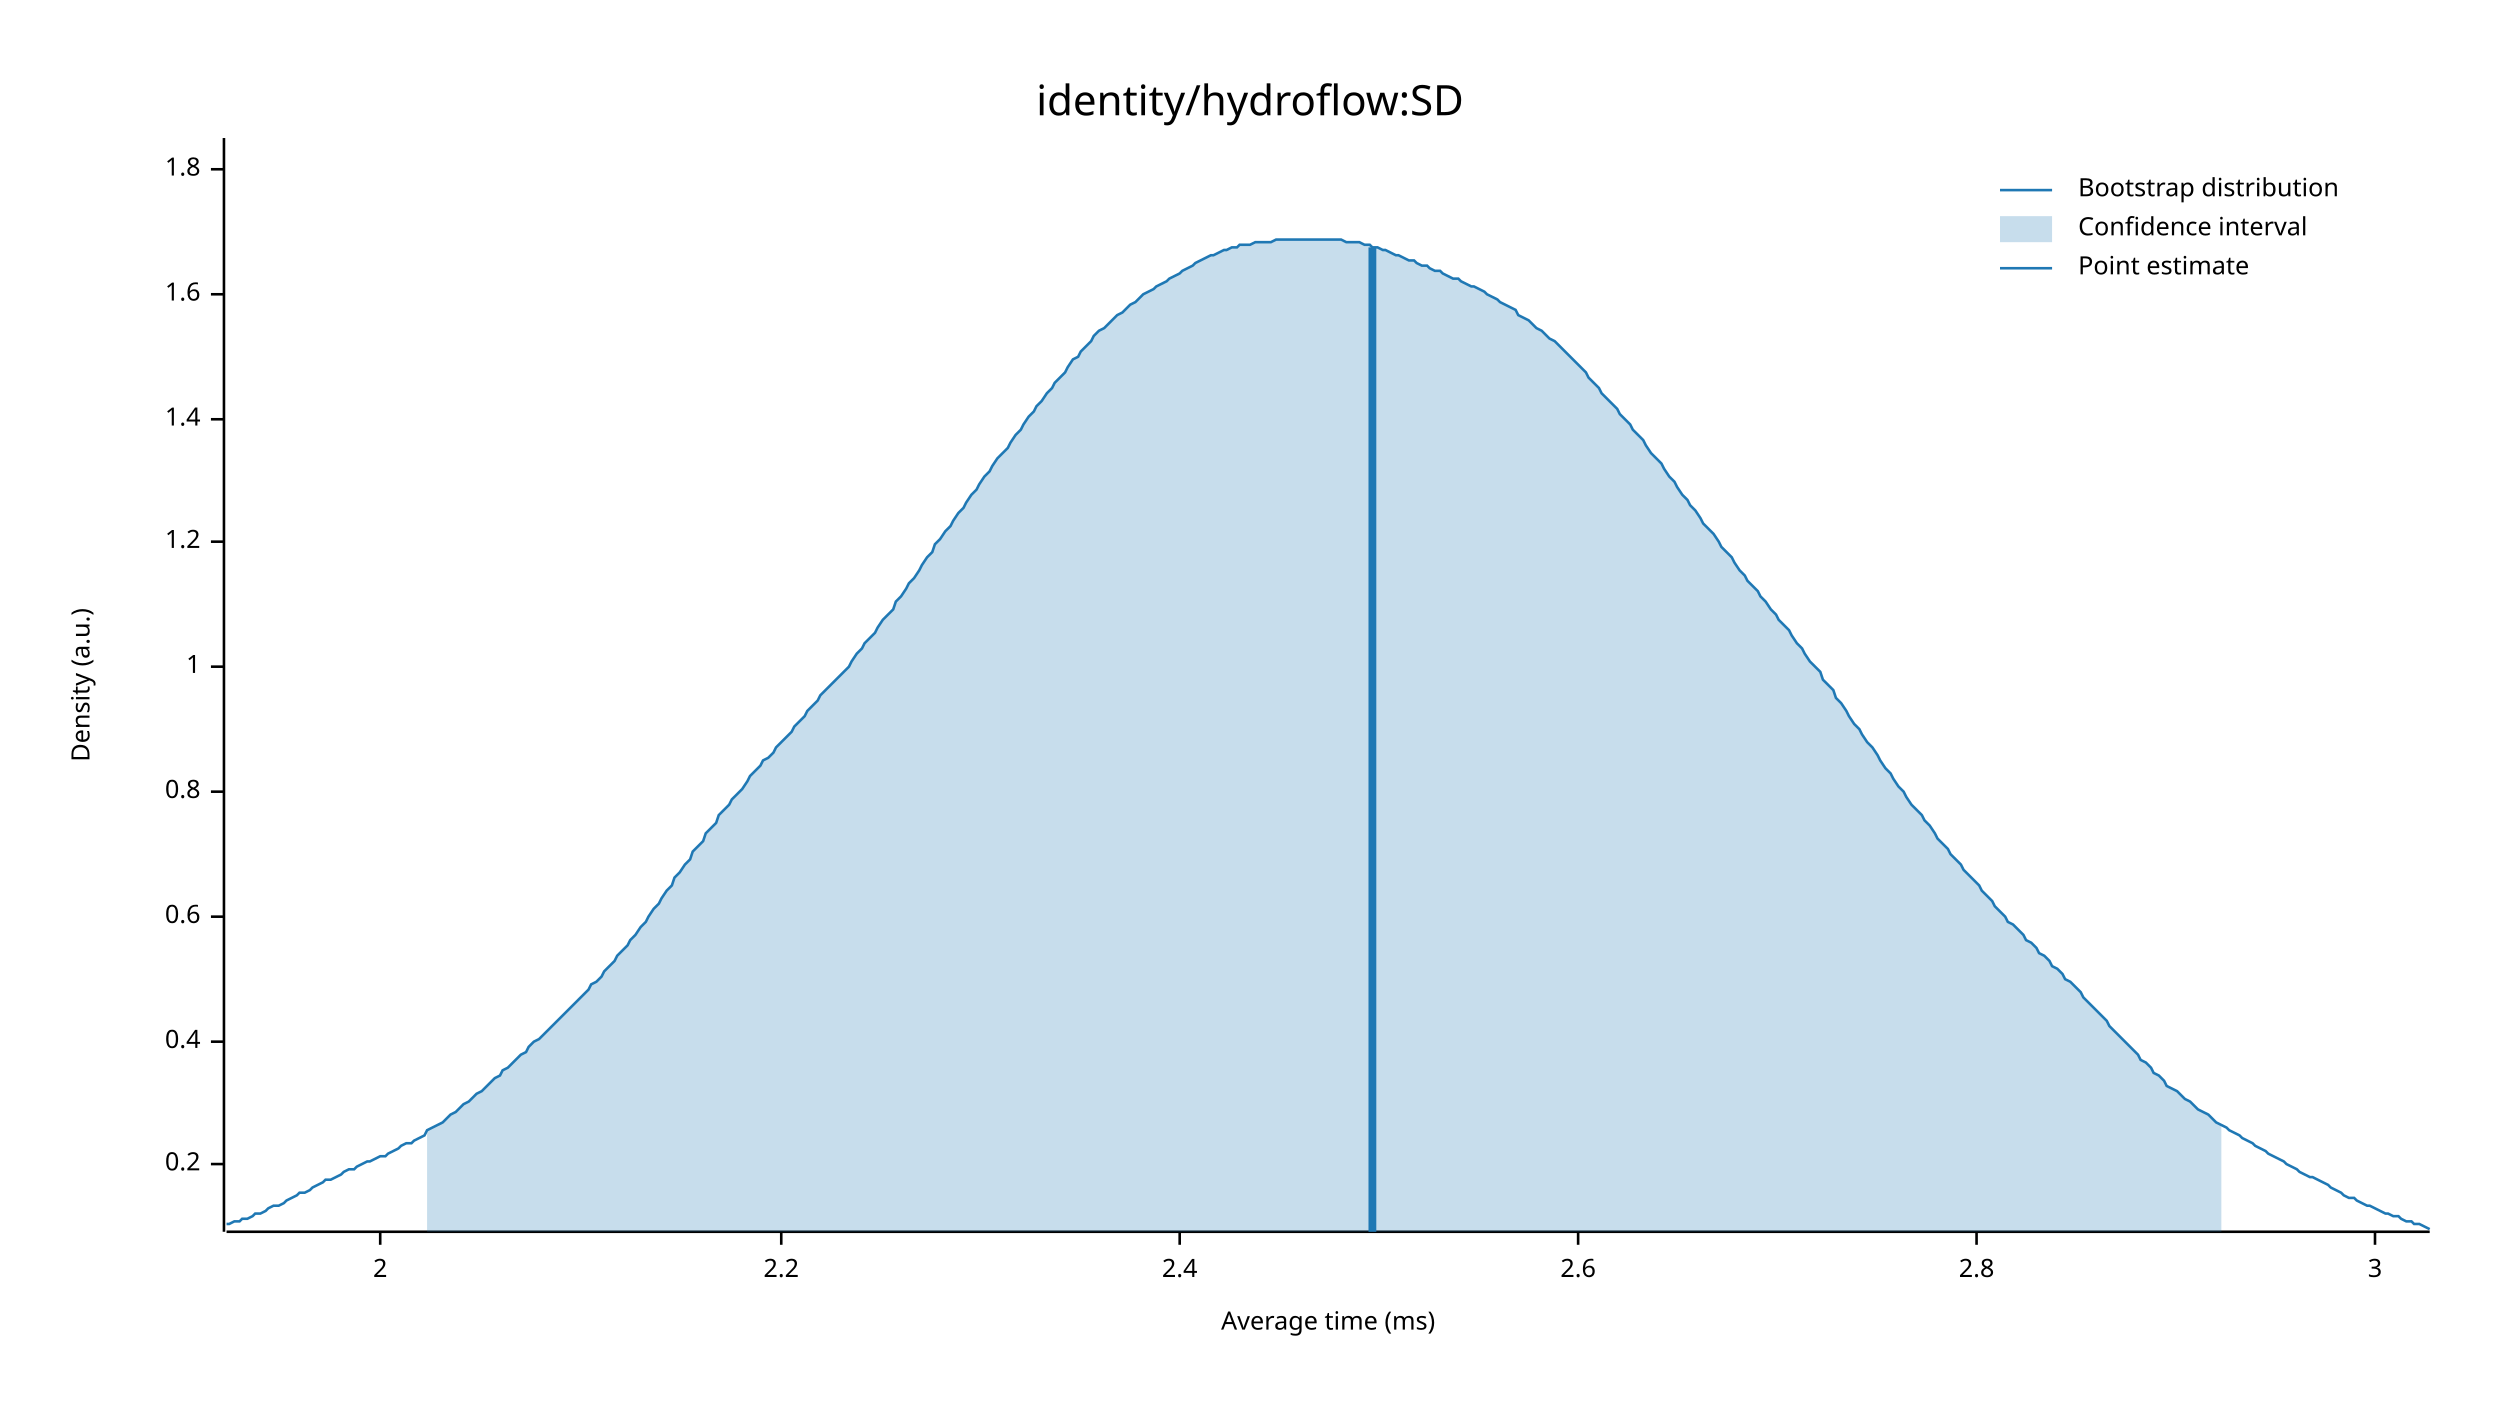
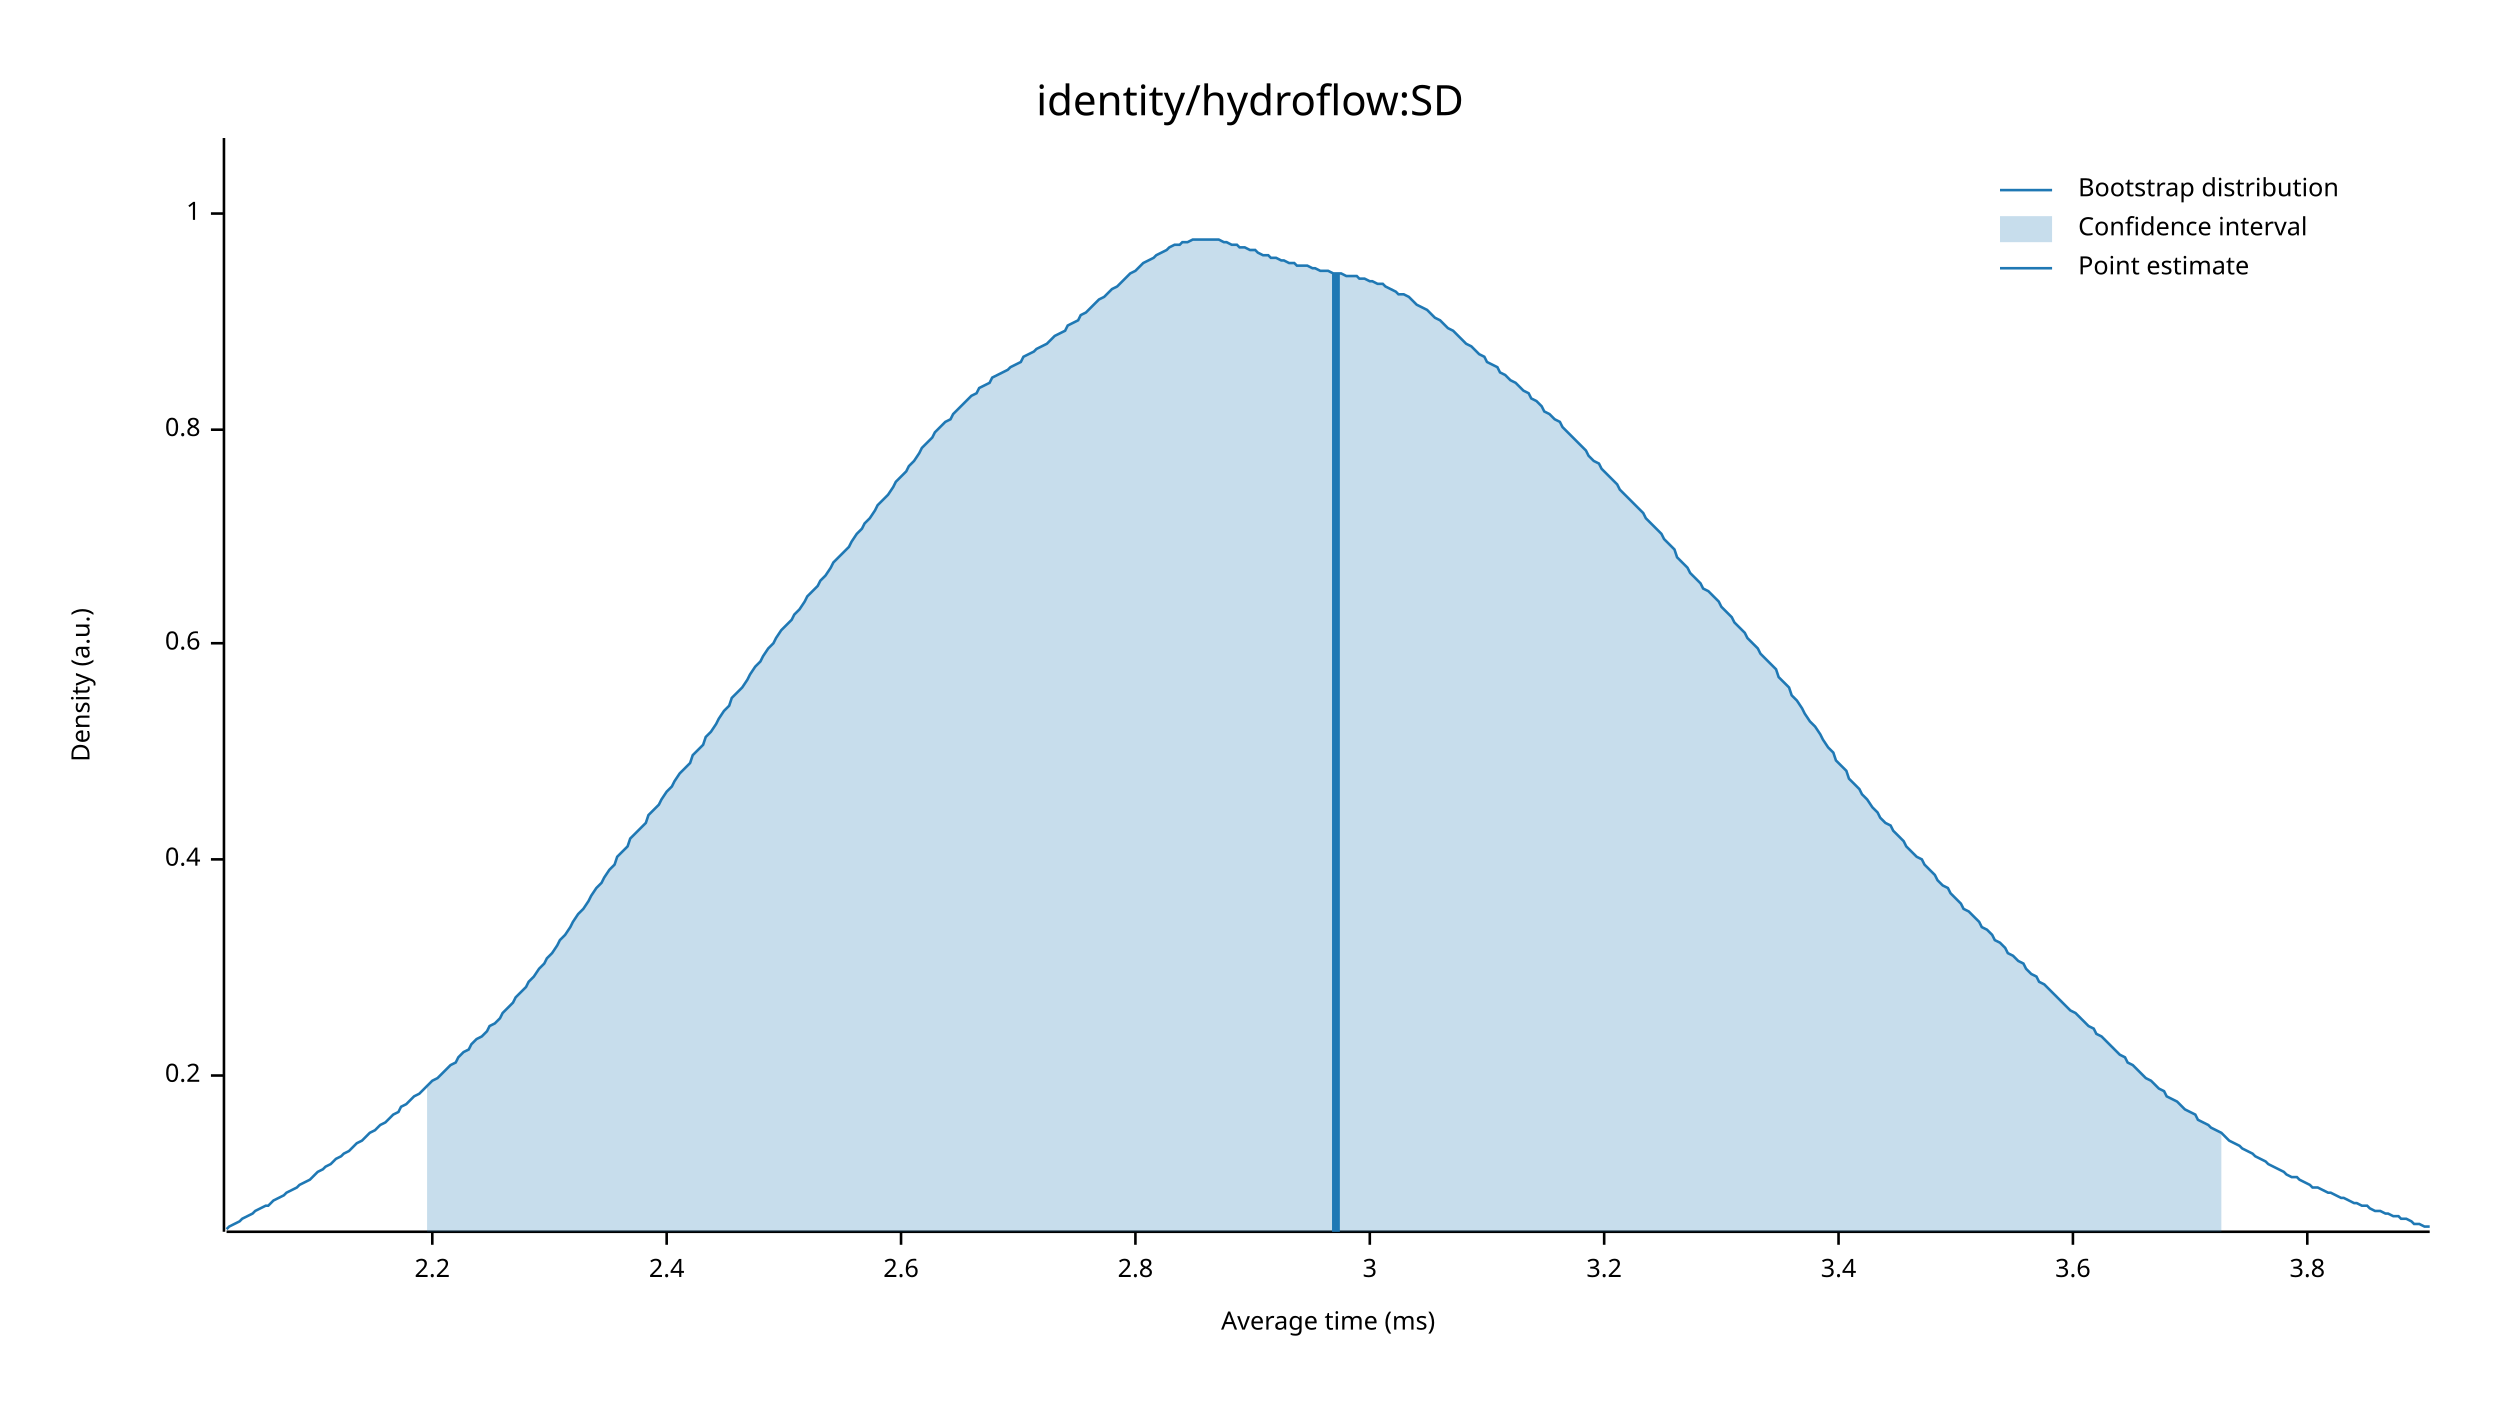
<svg xmlns="http://www.w3.org/2000/svg" width="960" height="540" viewBox="0 0 960 540">
  <text x="480" y="32" dy="0.76em" text-anchor="middle" font-family="sans-serif" font-size="16.129" opacity="1" fill="#000000">
identity/hydroflow:SD
</text>
  <text x="27" y="263" dy="0.76em" text-anchor="middle" font-family="sans-serif" font-size="9.677" opacity="1" fill="#000000" transform="rotate(270, 27, 263)">
Density (a.u.)
</text>
  <text x="510" y="513" dy="-0.5ex" text-anchor="middle" font-family="sans-serif" font-size="9.677" opacity="1" fill="#000000">
Average time (ms)
</text>
  <polyline fill="none" opacity="1" stroke="#000000" stroke-width="1" points="86,53 86,473 " />
-   <text x="77" y="447" dy="0.5ex" text-anchor="end" font-family="sans-serif" font-size="9.677" opacity="1" fill="#000000">
+   <text x="77" y="413" dy="0.5ex" text-anchor="end" font-family="sans-serif" font-size="9.677" opacity="1" fill="#000000">
0.2
</text>
-   <polyline fill="none" opacity="1" stroke="#000000" stroke-width="1" points="81,447 86,447 " />
-   <text x="77" y="400" dy="0.5ex" text-anchor="end" font-family="sans-serif" font-size="9.677" opacity="1" fill="#000000">
+   <polyline fill="none" opacity="1" stroke="#000000" stroke-width="1" points="81,413 86,413 " />
+   <text x="77" y="330" dy="0.5ex" text-anchor="end" font-family="sans-serif" font-size="9.677" opacity="1" fill="#000000">
0.4
</text>
-   <polyline fill="none" opacity="1" stroke="#000000" stroke-width="1" points="81,400 86,400 " />
-   <text x="77" y="352" dy="0.5ex" text-anchor="end" font-family="sans-serif" font-size="9.677" opacity="1" fill="#000000">
+   <polyline fill="none" opacity="1" stroke="#000000" stroke-width="1" points="81,330 86,330 " />
+   <text x="77" y="247" dy="0.5ex" text-anchor="end" font-family="sans-serif" font-size="9.677" opacity="1" fill="#000000">
0.6
</text>
-   <polyline fill="none" opacity="1" stroke="#000000" stroke-width="1" points="81,352 86,352 " />
-   <text x="77" y="304" dy="0.5ex" text-anchor="end" font-family="sans-serif" font-size="9.677" opacity="1" fill="#000000">
+   <polyline fill="none" opacity="1" stroke="#000000" stroke-width="1" points="81,247 86,247 " />
+   <text x="77" y="165" dy="0.5ex" text-anchor="end" font-family="sans-serif" font-size="9.677" opacity="1" fill="#000000">
0.8
</text>
-   <polyline fill="none" opacity="1" stroke="#000000" stroke-width="1" points="81,304 86,304 " />
-   <text x="77" y="256" dy="0.5ex" text-anchor="end" font-family="sans-serif" font-size="9.677" opacity="1" fill="#000000">
+   <polyline fill="none" opacity="1" stroke="#000000" stroke-width="1" points="81,165 86,165 " />
+   <text x="77" y="82" dy="0.5ex" text-anchor="end" font-family="sans-serif" font-size="9.677" opacity="1" fill="#000000">
1
</text>
-   <polyline fill="none" opacity="1" stroke="#000000" stroke-width="1" points="81,256 86,256 " />
-   <text x="77" y="208" dy="0.5ex" text-anchor="end" font-family="sans-serif" font-size="9.677" opacity="1" fill="#000000">
- 1.2
- </text>
-   <polyline fill="none" opacity="1" stroke="#000000" stroke-width="1" points="81,208 86,208 " />
-   <text x="77" y="161" dy="0.5ex" text-anchor="end" font-family="sans-serif" font-size="9.677" opacity="1" fill="#000000">
- 1.4
- </text>
-   <polyline fill="none" opacity="1" stroke="#000000" stroke-width="1" points="81,161 86,161 " />
-   <text x="77" y="113" dy="0.5ex" text-anchor="end" font-family="sans-serif" font-size="9.677" opacity="1" fill="#000000">
- 1.6
- </text>
-   <polyline fill="none" opacity="1" stroke="#000000" stroke-width="1" points="81,113 86,113 " />
-   <text x="77" y="65" dy="0.5ex" text-anchor="end" font-family="sans-serif" font-size="9.677" opacity="1" fill="#000000">
- 1.8
- </text>
-   <polyline fill="none" opacity="1" stroke="#000000" stroke-width="1" points="81,65 86,65 " />
+   <polyline fill="none" opacity="1" stroke="#000000" stroke-width="1" points="81,82 86,82 " />
  <polyline fill="none" opacity="1" stroke="#000000" stroke-width="1" points="87,473 933,473 " />
-   <text x="146" y="483" dy="0.76em" text-anchor="middle" font-family="sans-serif" font-size="9.677" opacity="1" fill="#000000">
- 2
- </text>
-   <polyline fill="none" opacity="1" stroke="#000000" stroke-width="1" points="146,473 146,478 " />
-   <text x="300" y="483" dy="0.76em" text-anchor="middle" font-family="sans-serif" font-size="9.677" opacity="1" fill="#000000">
+   <text x="166" y="483" dy="0.76em" text-anchor="middle" font-family="sans-serif" font-size="9.677" opacity="1" fill="#000000">
2.2
</text>
-   <polyline fill="none" opacity="1" stroke="#000000" stroke-width="1" points="300,473 300,478 " />
-   <text x="453" y="483" dy="0.76em" text-anchor="middle" font-family="sans-serif" font-size="9.677" opacity="1" fill="#000000">
+   <polyline fill="none" opacity="1" stroke="#000000" stroke-width="1" points="166,473 166,478 " />
+   <text x="256" y="483" dy="0.76em" text-anchor="middle" font-family="sans-serif" font-size="9.677" opacity="1" fill="#000000">
2.4
</text>
-   <polyline fill="none" opacity="1" stroke="#000000" stroke-width="1" points="453,473 453,478 " />
-   <text x="606" y="483" dy="0.76em" text-anchor="middle" font-family="sans-serif" font-size="9.677" opacity="1" fill="#000000">
+   <polyline fill="none" opacity="1" stroke="#000000" stroke-width="1" points="256,473 256,478 " />
+   <text x="346" y="483" dy="0.76em" text-anchor="middle" font-family="sans-serif" font-size="9.677" opacity="1" fill="#000000">
2.6
</text>
-   <polyline fill="none" opacity="1" stroke="#000000" stroke-width="1" points="606,473 606,478 " />
-   <text x="759" y="483" dy="0.76em" text-anchor="middle" font-family="sans-serif" font-size="9.677" opacity="1" fill="#000000">
+   <polyline fill="none" opacity="1" stroke="#000000" stroke-width="1" points="346,473 346,478 " />
+   <text x="436" y="483" dy="0.76em" text-anchor="middle" font-family="sans-serif" font-size="9.677" opacity="1" fill="#000000">
2.8
</text>
-   <polyline fill="none" opacity="1" stroke="#000000" stroke-width="1" points="759,473 759,478 " />
-   <text x="912" y="483" dy="0.76em" text-anchor="middle" font-family="sans-serif" font-size="9.677" opacity="1" fill="#000000">
+   <polyline fill="none" opacity="1" stroke="#000000" stroke-width="1" points="436,473 436,478 " />
+   <text x="526" y="483" dy="0.76em" text-anchor="middle" font-family="sans-serif" font-size="9.677" opacity="1" fill="#000000">
3
</text>
-   <polyline fill="none" opacity="1" stroke="#000000" stroke-width="1" points="912,473 912,478 " />
-   <polyline fill="none" opacity="1" stroke="#1F78B4" stroke-width="1" points="87,470 88,470 90,469 92,469 93,468 95,468 97,467 98,466 100,466 102,465 103,464 105,463 107,463 109,462 110,461 112,460 114,459 115,458 117,458 119,457 120,456 122,455 124,454 125,453 127,453 129,452 131,451 132,450 134,449 136,449 137,448 139,447 141,446 142,446 144,445 146,444 148,444 149,443 151,442 153,441 154,440 156,439 158,439 159,438 161,437 163,436 164,434 166,433 168,432 170,431 171,430 173,428 175,427 176,426 178,424 180,423 181,422 183,420 185,419 187,417 188,416 190,414 192,413 193,411 195,410 197,408 198,407 200,405 202,404 203,402 205,400 207,399 209,397 210,396 212,394 214,392 215,391 217,389 219,387 220,386 222,384 224,382 226,380 227,378 229,377 231,375 232,373 234,371 236,369 237,367 239,365 241,363 242,361 244,359 246,356 248,354 249,352 251,349 253,347 254,345 256,342 258,340 259,337 261,335 263,332 265,330 266,327 268,325 270,323 271,320 273,318 275,316 276,313 278,311 280,309 281,307 283,305 285,303 287,300 288,298 290,296 292,294 293,292 295,291 297,289 298,287 300,285 302,283 304,281 305,279 307,277 309,275 310,273 312,271 314,269 315,267 317,265 319,263 320,262 322,260 324,258 326,256 327,254 329,251 331,249 332,247 334,245 336,243 337,241 339,238 341,236 343,234 344,231 346,229 348,226 349,224 351,222 353,219 354,217 356,214 358,212 359,209 361,207 363,204 365,202 366,200 368,197 370,195 371,193 373,190 375,188 376,186 378,183 380,181 381,179 383,176 385,174 387,172 388,170 390,167 392,165 393,163 395,160 397,158 398,156 400,154 402,151 404,149 405,147 407,145 409,143 410,141 412,138 414,137 415,135 417,133 419,131 420,129 422,127 424,126 426,124 427,123 429,121 431,120 432,119 434,117 436,116 437,115 439,113 441,112 443,111 444,110 446,109 448,108 449,107 451,106 453,105 454,104 456,103 458,102 459,101 461,100 463,99 465,98 466,98 468,97 470,96 471,96 473,95 475,95 476,94 478,94 480,94 482,93 483,93 485,93 487,93 488,93 490,92 492,92 493,92 495,92 497,92 498,92 500,92 502,92 504,92 505,92 507,92 509,92 510,92 512,92 514,92 515,92 517,93 519,93 521,93 522,93 524,94 526,94 527,95 529,95 531,96 532,96 534,97 536,98 537,98 539,99 541,100 543,100 544,101 546,102 548,102 549,103 551,104 553,104 554,105 556,106 558,107 560,107 561,108 563,109 565,110 566,110 568,111 570,112 571,113 573,114 575,115 576,116 578,117 580,118 582,119 583,121 585,122 587,123 588,124 590,126 592,127 593,128 595,130 597,131 599,133 600,134 602,136 604,138 605,139 607,141 609,143 610,145 612,147 614,149 615,151 617,153 619,155 621,157 622,159 624,161 626,163 627,165 629,167 631,169 632,171 634,174 636,176 638,178 639,180 641,183 643,185 644,187 646,190 648,192 649,194 651,196 653,199 654,201 656,203 658,205 660,208 661,210 663,212 665,214 666,216 668,219 670,221 671,223 673,225 675,227 676,229 678,231 680,234 682,236 683,238 685,240 687,242 688,244 690,247 692,249 693,251 695,254 697,256 699,258 700,261 702,263 704,265 705,268 707,270 709,273 710,275 712,278 714,280 715,282 717,285 719,287 721,290 722,292 724,295 726,297 727,299 729,302 731,304 732,306 734,309 736,311 738,313 739,315 741,317 743,320 744,322 746,324 748,326 749,328 751,330 753,332 754,334 756,336 758,338 760,340 761,342 763,344 765,346 766,348 768,350 770,352 771,354 773,355 775,357 777,359 778,361 780,362 782,364 783,366 785,367 787,369 788,371 790,372 792,374 793,376 795,377 797,379 799,381 800,383 802,385 804,387 805,388 807,390 809,392 810,394 812,396 814,398 816,400 817,401 819,403 821,405 822,407 824,408 826,410 827,412 829,413 831,415 832,417 834,418 836,419 838,421 839,422 841,423 843,425 844,426 846,427 848,428 849,429 851,431 853,432 855,433 856,434 858,435 860,436 861,437 863,438 865,439 866,440 868,441 870,442 871,443 873,444 875,445 877,446 878,447 880,448 882,449 883,450 885,451 887,452 888,452 890,453 892,454 894,455 895,456 897,457 899,458 900,459 902,460 904,460 905,461 907,462 909,463 910,463 912,464 914,465 916,466 917,466 919,467 921,467 922,468 924,469 926,469 927,470 929,470 931,471 933,472 " />
-   <polygon opacity="0.25" fill="#1F78B4" points="164,434 166,433 168,432 170,431 171,430 173,428 175,427 176,426 178,424 180,423 181,422 183,420 185,419 187,417 188,416 190,414 192,413 193,411 195,410 197,408 198,407 200,405 202,404 203,402 205,400 207,399 209,397 210,396 212,394 214,392 215,391 217,389 219,387 220,386 222,384 224,382 226,380 227,378 229,377 231,375 232,373 234,371 236,369 237,367 239,365 241,363 242,361 244,359 246,356 248,354 249,352 251,349 253,347 254,345 256,342 258,340 259,337 261,335 263,332 265,330 266,327 268,325 270,323 271,320 273,318 275,316 276,313 278,311 280,309 281,307 283,305 285,303 287,300 288,298 290,296 292,294 293,292 295,291 297,289 298,287 300,285 302,283 304,281 305,279 307,277 309,275 310,273 312,271 314,269 315,267 317,265 319,263 320,262 322,260 324,258 326,256 327,254 329,251 331,249 332,247 334,245 336,243 337,241 339,238 341,236 343,234 344,231 346,229 348,226 349,224 351,222 353,219 354,217 356,214 358,212 359,209 361,207 363,204 365,202 366,200 368,197 370,195 371,193 373,190 375,188 376,186 378,183 380,181 381,179 383,176 385,174 387,172 388,170 390,167 392,165 393,163 395,160 397,158 398,156 400,154 402,151 404,149 405,147 407,145 409,143 410,141 412,138 414,137 415,135 417,133 419,131 420,129 422,127 424,126 426,124 427,123 429,121 431,120 432,119 434,117 436,116 437,115 439,113 441,112 443,111 444,110 446,109 448,108 449,107 451,106 453,105 454,104 456,103 458,102 459,101 461,100 463,99 465,98 466,98 468,97 470,96 471,96 473,95 475,95 476,94 478,94 480,94 482,93 483,93 485,93 487,93 488,93 490,92 492,92 493,92 495,92 497,92 498,92 500,92 502,92 504,92 505,92 507,92 509,92 510,92 512,92 514,92 515,92 517,93 519,93 521,93 522,93 524,94 526,94 527,95 529,95 531,96 532,96 534,97 536,98 537,98 539,99 541,100 543,100 544,101 546,102 548,102 549,103 551,104 553,104 554,105 556,106 558,107 560,107 561,108 563,109 565,110 566,110 568,111 570,112 571,113 573,114 575,115 576,116 578,117 580,118 582,119 583,121 585,122 587,123 588,124 590,126 592,127 593,128 595,130 597,131 599,133 600,134 602,136 604,138 605,139 607,141 609,143 610,145 612,147 614,149 615,151 617,153 619,155 621,157 622,159 624,161 626,163 627,165 629,167 631,169 632,171 634,174 636,176 638,178 639,180 641,183 643,185 644,187 646,190 648,192 649,194 651,196 653,199 654,201 656,203 658,205 660,208 661,210 663,212 665,214 666,216 668,219 670,221 671,223 673,225 675,227 676,229 678,231 680,234 682,236 683,238 685,240 687,242 688,244 690,247 692,249 693,251 695,254 697,256 699,258 700,261 702,263 704,265 705,268 707,270 709,273 710,275 712,278 714,280 715,282 717,285 719,287 721,290 722,292 724,295 726,297 727,299 729,302 731,304 732,306 734,309 736,311 738,313 739,315 741,317 743,320 744,322 746,324 748,326 749,328 751,330 753,332 754,334 756,336 758,338 760,340 761,342 763,344 765,346 766,348 768,350 770,352 771,354 773,355 775,357 777,359 778,361 780,362 782,364 783,366 785,367 787,369 788,371 790,372 792,374 793,376 795,377 797,379 799,381 800,383 802,385 804,387 805,388 807,390 809,392 810,394 812,396 814,398 816,400 817,401 819,403 821,405 822,407 824,408 826,410 827,412 829,413 831,415 832,417 834,418 836,419 838,421 839,422 841,423 843,425 844,426 846,427 848,428 849,429 851,431 853,432 853,473 164,473 " />
-   <polyline fill="none" opacity="1" stroke="#1F78B4" stroke-width="3" points="527,473 527,95 " />
+   <polyline fill="none" opacity="1" stroke="#000000" stroke-width="1" points="526,473 526,478 " />
+   <text x="616" y="483" dy="0.76em" text-anchor="middle" font-family="sans-serif" font-size="9.677" opacity="1" fill="#000000">
+ 3.2
+ </text>
+   <polyline fill="none" opacity="1" stroke="#000000" stroke-width="1" points="616,473 616,478 " />
+   <text x="706" y="483" dy="0.76em" text-anchor="middle" font-family="sans-serif" font-size="9.677" opacity="1" fill="#000000">
+ 3.4
+ </text>
+   <polyline fill="none" opacity="1" stroke="#000000" stroke-width="1" points="706,473 706,478 " />
+   <text x="796" y="483" dy="0.76em" text-anchor="middle" font-family="sans-serif" font-size="9.677" opacity="1" fill="#000000">
+ 3.6
+ </text>
+   <polyline fill="none" opacity="1" stroke="#000000" stroke-width="1" points="796,473 796,478 " />
+   <text x="886" y="483" dy="0.76em" text-anchor="middle" font-family="sans-serif" font-size="9.677" opacity="1" fill="#000000">
+ 3.8
+ </text>
+   <polyline fill="none" opacity="1" stroke="#000000" stroke-width="1" points="886,473 886,478 " />
+   <polyline fill="none" opacity="1" stroke="#1F78B4" stroke-width="1" points="87,472 88,471 90,470 92,469 93,468 95,467 97,466 98,465 100,464 102,463 103,463 105,461 107,460 109,459 110,458 112,457 114,456 115,455 117,454 119,453 120,452 122,450 124,449 125,448 127,447 129,445 131,444 132,443 134,442 136,440 137,439 139,438 141,436 142,435 144,434 146,432 148,431 149,430 151,428 153,427 154,425 156,424 158,422 159,421 161,420 163,418 164,417 166,415 168,414 170,412 171,411 173,409 175,408 176,406 178,404 180,403 181,401 183,399 185,398 187,396 188,394 190,393 192,391 193,389 195,387 197,385 198,383 200,381 202,379 203,377 205,375 207,372 209,370 210,368 212,366 214,363 215,361 217,359 219,356 220,354 222,351 224,349 226,346 227,344 229,341 231,339 232,337 234,334 236,332 237,329 239,327 241,325 242,322 244,320 246,318 248,316 249,313 251,311 253,309 254,307 256,304 258,302 259,300 261,297 263,295 265,293 266,290 268,288 270,286 271,283 273,281 275,278 276,276 278,273 280,271 281,268 283,266 285,264 287,261 288,259 290,256 292,254 293,252 295,249 297,247 298,245 300,242 302,240 304,238 305,236 307,234 309,231 310,229 312,227 314,225 315,223 317,221 319,218 320,216 322,214 324,212 326,210 327,208 329,205 331,203 332,201 334,199 336,196 337,194 339,192 341,190 343,187 344,185 346,183 348,181 349,179 351,177 353,174 354,172 356,170 358,168 359,166 361,164 363,162 365,161 366,159 368,157 370,155 371,154 373,152 375,151 376,149 378,148 380,147 381,145 383,144 385,143 387,142 388,141 390,140 392,139 393,137 395,136 397,135 398,134 400,133 402,132 404,130 405,129 407,128 409,127 410,125 412,124 414,123 415,121 417,120 419,118 420,117 422,115 424,114 426,112 427,111 429,110 431,108 432,107 434,105 436,104 437,103 439,101 441,100 443,99 444,98 446,97 448,96 449,95 451,94 453,94 454,93 456,93 458,92 459,92 461,92 463,92 465,92 466,92 468,92 470,93 471,93 473,94 475,94 476,95 478,95 480,96 482,96 483,97 485,98 487,98 488,99 490,99 492,100 493,100 495,101 497,101 498,102 500,102 502,102 504,103 505,103 507,104 509,104 510,104 512,105 514,105 515,105 517,106 519,106 521,106 522,107 524,107 526,108 527,108 529,109 531,109 532,110 534,111 536,112 537,113 539,113 541,114 543,116 544,117 546,118 548,119 549,120 551,122 553,123 554,124 556,126 558,127 560,129 561,130 563,132 565,133 566,134 568,136 570,137 571,139 573,140 575,141 576,143 578,144 580,146 582,147 583,148 585,150 587,151 588,153 590,154 592,156 593,158 595,159 597,161 599,162 600,164 602,166 604,168 605,169 607,171 609,173 610,175 612,177 614,178 615,180 617,182 619,184 621,186 622,188 624,190 626,192 627,193 629,195 631,197 632,199 634,201 636,203 638,205 639,207 641,209 643,211 644,214 646,216 648,218 649,220 651,222 653,224 654,226 656,227 658,229 660,231 661,233 663,235 665,237 666,239 668,241 670,243 671,245 673,247 675,249 676,251 678,253 680,255 682,257 683,260 685,262 687,264 688,267 690,269 692,272 693,274 695,277 697,279 699,282 700,284 702,287 704,289 705,292 707,294 709,296 710,299 712,301 714,303 715,305 717,307 719,310 721,312 722,314 724,316 726,317 727,319 729,321 731,323 732,325 734,327 736,329 738,330 739,332 741,334 743,336 744,338 746,340 748,341 749,343 751,345 753,347 754,349 756,350 758,352 760,354 761,356 763,357 765,359 766,361 768,362 770,364 771,366 773,367 775,369 777,370 778,372 780,374 782,375 783,377 785,378 787,380 788,381 790,383 792,385 793,386 795,388 797,389 799,391 800,392 802,394 804,395 805,397 807,398 809,400 810,401 812,403 814,405 816,406 817,408 819,409 821,411 822,412 824,414 826,415 827,416 829,418 831,419 832,421 834,422 836,423 838,425 839,426 841,427 843,428 844,430 846,431 848,432 849,433 851,434 853,435 855,437 856,438 858,439 860,440 861,441 863,442 865,443 866,444 868,445 870,446 871,447 873,448 875,449 877,450 878,451 880,452 882,452 883,453 885,454 887,455 888,456 890,456 892,457 894,458 895,458 897,459 899,460 900,460 902,461 904,462 905,462 907,463 909,463 910,464 912,465 914,465 916,466 917,466 919,467 921,467 922,468 924,468 926,469 927,470 929,470 931,471 933,471 " />
+   <polygon opacity="0.25" fill="#1F78B4" points="164,417 166,415 168,414 170,412 171,411 173,409 175,408 176,406 178,404 180,403 181,401 183,399 185,398 187,396 188,394 190,393 192,391 193,389 195,387 197,385 198,383 200,381 202,379 203,377 205,375 207,372 209,370 210,368 212,366 214,363 215,361 217,359 219,356 220,354 222,351 224,349 226,346 227,344 229,341 231,339 232,337 234,334 236,332 237,329 239,327 241,325 242,322 244,320 246,318 248,316 249,313 251,311 253,309 254,307 256,304 258,302 259,300 261,297 263,295 265,293 266,290 268,288 270,286 271,283 273,281 275,278 276,276 278,273 280,271 281,268 283,266 285,264 287,261 288,259 290,256 292,254 293,252 295,249 297,247 298,245 300,242 302,240 304,238 305,236 307,234 309,231 310,229 312,227 314,225 315,223 317,221 319,218 320,216 322,214 324,212 326,210 327,208 329,205 331,203 332,201 334,199 336,196 337,194 339,192 341,190 343,187 344,185 346,183 348,181 349,179 351,177 353,174 354,172 356,170 358,168 359,166 361,164 363,162 365,161 366,159 368,157 370,155 371,154 373,152 375,151 376,149 378,148 380,147 381,145 383,144 385,143 387,142 388,141 390,140 392,139 393,137 395,136 397,135 398,134 400,133 402,132 404,130 405,129 407,128 409,127 410,125 412,124 414,123 415,121 417,120 419,118 420,117 422,115 424,114 426,112 427,111 429,110 431,108 432,107 434,105 436,104 437,103 439,101 441,100 443,99 444,98 446,97 448,96 449,95 451,94 453,94 454,93 456,93 458,92 459,92 461,92 463,92 465,92 466,92 468,92 470,93 471,93 473,94 475,94 476,95 478,95 480,96 482,96 483,97 485,98 487,98 488,99 490,99 492,100 493,100 495,101 497,101 498,102 500,102 502,102 504,103 505,103 507,104 509,104 510,104 512,105 514,105 515,105 517,106 519,106 521,106 522,107 524,107 526,108 527,108 529,109 531,109 532,110 534,111 536,112 537,113 539,113 541,114 543,116 544,117 546,118 548,119 549,120 551,122 553,123 554,124 556,126 558,127 560,129 561,130 563,132 565,133 566,134 568,136 570,137 571,139 573,140 575,141 576,143 578,144 580,146 582,147 583,148 585,150 587,151 588,153 590,154 592,156 593,158 595,159 597,161 599,162 600,164 602,166 604,168 605,169 607,171 609,173 610,175 612,177 614,178 615,180 617,182 619,184 621,186 622,188 624,190 626,192 627,193 629,195 631,197 632,199 634,201 636,203 638,205 639,207 641,209 643,211 644,214 646,216 648,218 649,220 651,222 653,224 654,226 656,227 658,229 660,231 661,233 663,235 665,237 666,239 668,241 670,243 671,245 673,247 675,249 676,251 678,253 680,255 682,257 683,260 685,262 687,264 688,267 690,269 692,272 693,274 695,277 697,279 699,282 700,284 702,287 704,289 705,292 707,294 709,296 710,299 712,301 714,303 715,305 717,307 719,310 721,312 722,314 724,316 726,317 727,319 729,321 731,323 732,325 734,327 736,329 738,330 739,332 741,334 743,336 744,338 746,340 748,341 749,343 751,345 753,347 754,349 756,350 758,352 760,354 761,356 763,357 765,359 766,361 768,362 770,364 771,366 773,367 775,369 777,370 778,372 780,374 782,375 783,377 785,378 787,380 788,381 790,383 792,385 793,386 795,388 797,389 799,391 800,392 802,394 804,395 805,397 807,398 809,400 810,401 812,403 814,405 816,406 817,408 819,409 821,411 822,412 824,414 826,415 827,416 829,418 831,419 832,421 834,422 836,423 838,425 839,426 841,427 843,428 844,430 846,431 848,432 849,433 851,434 853,435 853,473 164,473 " />
+   <polyline fill="none" opacity="1" stroke="#1F78B4" stroke-width="3" points="513,473 513,105 " />
  <text x="798" y="68" dy="0.76em" text-anchor="start" font-family="sans-serif" font-size="9.677" opacity="1" fill="#000000">
Bootstrap distribution
</text>
  <text x="798" y="83" dy="0.76em" text-anchor="start" font-family="sans-serif" font-size="9.677" opacity="1" fill="#000000">
Confidence interval
</text>
  <text x="798" y="98" dy="0.76em" text-anchor="start" font-family="sans-serif" font-size="9.677" opacity="1" fill="#000000">
Point estimate
</text>
  <polyline fill="none" opacity="1" stroke="#1F78B4" stroke-width="1" points="768,73 788,73 " />
  <rect x="768" y="83" width="20" height="10" opacity="0.25" fill="#1F78B4" stroke="none" />
  <polyline fill="none" opacity="1" stroke="#1F78B4" stroke-width="1" points="768,103 788,103 " />
</svg>
